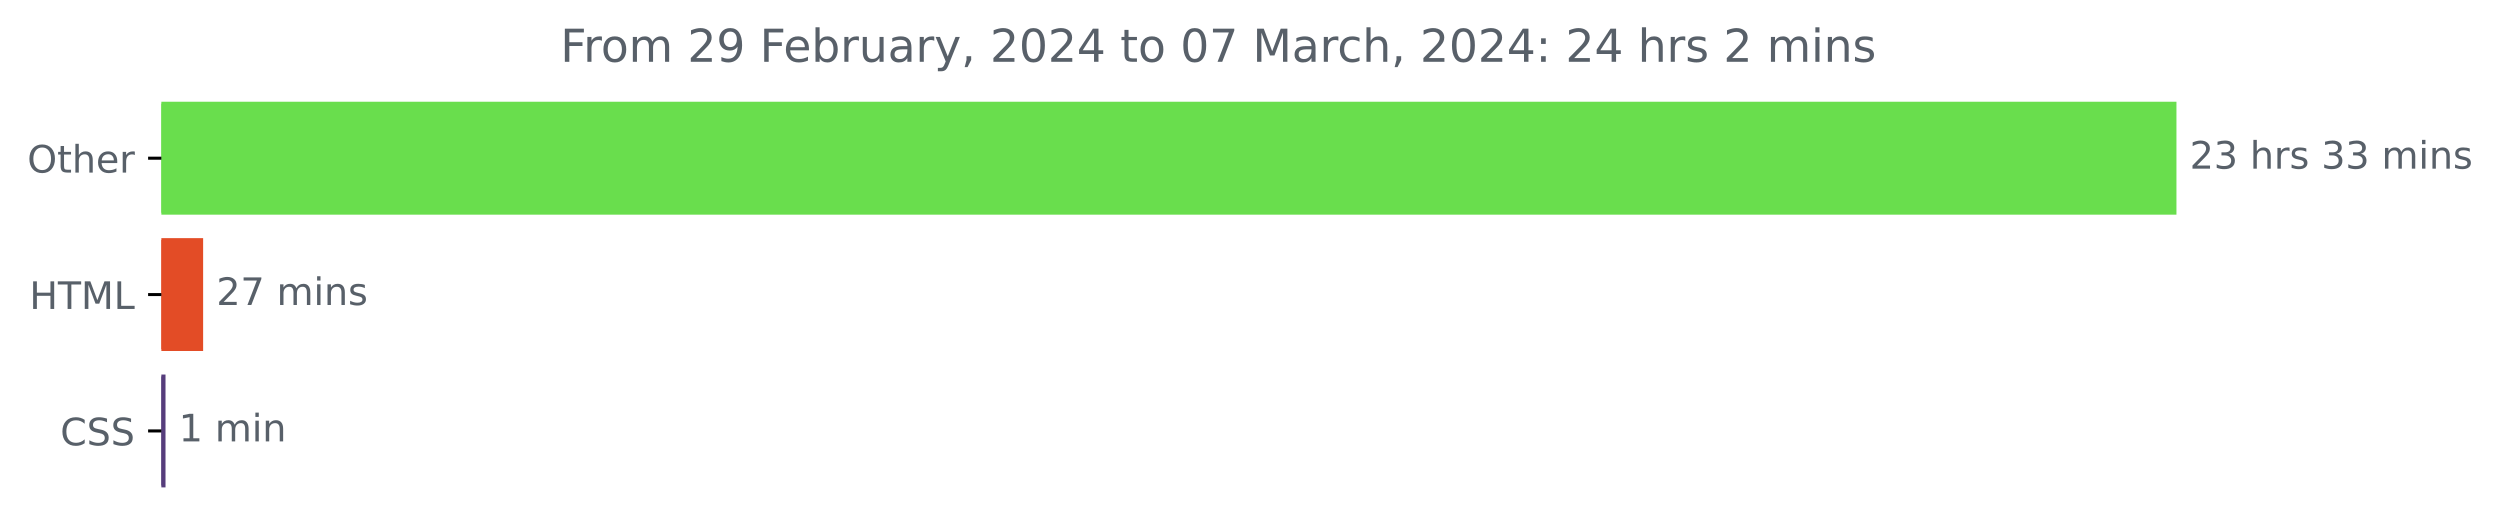
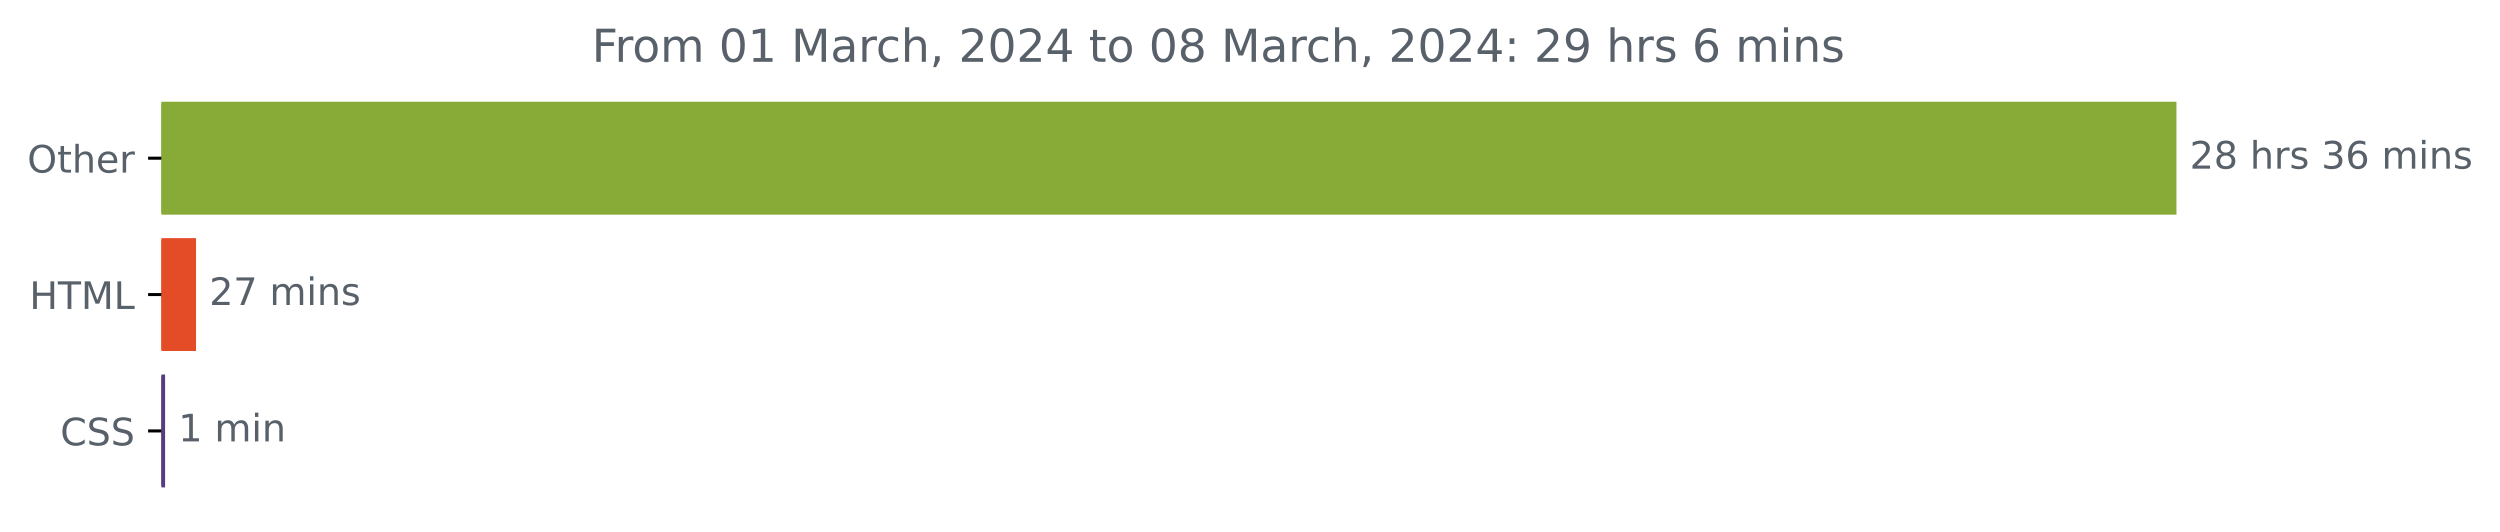
<svg xmlns="http://www.w3.org/2000/svg" xmlns:xlink="http://www.w3.org/1999/xlink" width="659.93pt" height="140.398pt" viewBox="0 0 659.93 140.398" version="1.1">
  <defs>
    <style type="text/css">*{stroke-linejoin: round; stroke-linecap: butt}</style>
  </defs>
  <g id="figure_1">
    <g id="patch_1">
      <path d="M 0 140.398  L 659.93 140.398  L 659.93 0  L 0 0  L 0 140.398  z " style="fill: none" />
    </g>
    <g id="axes_1">
      <g id="patch_2">
-         <path d="M 42.594 27.358  L 574.022 27.358  L 574.022 56.158  L 42.594 56.158  z " clip-path="url(#p9572c77fe7)" style="fill: #69de4d; stroke: #69de4d; stroke-linejoin: miter" />
+         <path d="M 42.594 27.358  L 574.022 27.358  L 574.022 56.158  L 42.594 56.158  z " clip-path="url(#p24a21ff28c)" style="fill: #88ab38; stroke: #88ab38; stroke-linejoin: miter" />
      </g>
      <g id="patch_3">
-         <path d="M 42.594 63.358  L 53.119 63.358  L 53.119 92.158  L 42.594 92.158  z " clip-path="url(#p9572c77fe7)" style="fill: #e34c26; stroke: #e34c26; stroke-linejoin: miter" />
+         <path d="M 42.594 63.358  L 51.243 63.358  L 51.243 92.158  L 42.594 92.158  z " clip-path="url(#p24a21ff28c)" style="fill: #e34c26; stroke: #e34c26; stroke-linejoin: miter" />
      </g>
      <g id="patch_4">
-         <path d="M 42.594 99.358  L 43.191 99.358  L 43.191 128.158  L 42.594 128.158  z " clip-path="url(#p9572c77fe7)" style="fill: #563d7c; stroke: #563d7c; stroke-linejoin: miter" />
+         <path d="M 42.594 99.358  L 43.08 99.358  L 43.08 128.158  L 42.594 128.158  z " clip-path="url(#p24a21ff28c)" style="fill: #563d7c; stroke: #563d7c; stroke-linejoin: miter" />
      </g>
      <g id="matplotlib.axis_1" />
      <g id="matplotlib.axis_2">
        <g id="ytick_1">
          <g id="line2d_1">
            <defs>
-               <path id="m679e0beb89" d="M 0 0  L -3.5 0  " style="stroke: #000000; stroke-width: 0.8" />
+               <path id="mdbcc1c93fb" d="M 0 0  L -3.5 0  " style="stroke: #000000; stroke-width: 0.8" />
            </defs>
            <g>
-               <use xlink:href="#m679e0beb89" x="42.594" y="41.758" style="stroke: #000000; stroke-width: 0.8" />
+               <use xlink:href="#mdbcc1c93fb" x="42.594" y="41.758" style="stroke: #000000; stroke-width: 0.8" />
            </g>
          </g>
          <g id="text_1">
            <g style="fill: #586069" transform="translate(7.2 45.55734)scale(0.1 -0.1)">
              <defs>
                <path id="DejaVuSans-4f" d="M 2522 4238  Q 1834 4238 1429 3725  Q 1025 3213 1025 2328  Q 1025 1447 1429 934  Q 1834 422 2522 422  Q 3209 422 3611 934  Q 4013 1447 4013 2328  Q 4013 3213 3611 3725  Q 3209 4238 2522 4238  z M 2522 4750  Q 3503 4750 4090 4092  Q 4678 3434 4678 2328  Q 4678 1225 4090 567  Q 3503 -91 2522 -91  Q 1538 -91 948 565  Q 359 1222 359 2328  Q 359 3434 948 4092  Q 1538 4750 2522 4750  z " transform="scale(0.015625)" />
                <path id="DejaVuSans-74" d="M 1172 4494  L 1172 3500  L 2356 3500  L 2356 3053  L 1172 3053  L 1172 1153  Q 1172 725 1289 603  Q 1406 481 1766 481  L 2356 481  L 2356 0  L 1766 0  Q 1100 0 847 248  Q 594 497 594 1153  L 594 3053  L 172 3053  L 172 3500  L 594 3500  L 594 4494  L 1172 4494  z " transform="scale(0.015625)" />
                <path id="DejaVuSans-68" d="M 3513 2113  L 3513 0  L 2938 0  L 2938 2094  Q 2938 2591 2744 2837  Q 2550 3084 2163 3084  Q 1697 3084 1428 2787  Q 1159 2491 1159 1978  L 1159 0  L 581 0  L 581 4863  L 1159 4863  L 1159 2956  Q 1366 3272 1645 3428  Q 1925 3584 2291 3584  Q 2894 3584 3203 3211  Q 3513 2838 3513 2113  z " transform="scale(0.015625)" />
                <path id="DejaVuSans-65" d="M 3597 1894  L 3597 1613  L 953 1613  Q 991 1019 1311 708  Q 1631 397 2203 397  Q 2534 397 2845 478  Q 3156 559 3463 722  L 3463 178  Q 3153 47 2828 -22  Q 2503 -91 2169 -91  Q 1331 -91 842 396  Q 353 884 353 1716  Q 353 2575 817 3079  Q 1281 3584 2069 3584  Q 2775 3584 3186 3129  Q 3597 2675 3597 1894  z M 3022 2063  Q 3016 2534 2758 2815  Q 2500 3097 2075 3097  Q 1594 3097 1305 2825  Q 1016 2553 972 2059  L 3022 2063  z " transform="scale(0.015625)" />
                <path id="DejaVuSans-72" d="M 2631 2963  Q 2534 3019 2420 3045  Q 2306 3072 2169 3072  Q 1681 3072 1420 2755  Q 1159 2438 1159 1844  L 1159 0  L 581 0  L 581 3500  L 1159 3500  L 1159 2956  Q 1341 3275 1631 3429  Q 1922 3584 2338 3584  Q 2397 3584 2469 3576  Q 2541 3569 2628 3553  L 2631 2963  z " transform="scale(0.015625)" />
              </defs>
              <use xlink:href="#DejaVuSans-4f" />
              <use xlink:href="#DejaVuSans-74" x="78.711" />
              <use xlink:href="#DejaVuSans-68" x="117.92" />
              <use xlink:href="#DejaVuSans-65" x="181.299" />
              <use xlink:href="#DejaVuSans-72" x="242.822" />
            </g>
          </g>
        </g>
        <g id="ytick_2">
          <g id="line2d_2">
            <g>
-               <use xlink:href="#m679e0beb89" x="42.594" y="77.758" style="stroke: #000000; stroke-width: 0.8" />
+               <use xlink:href="#mdbcc1c93fb" x="42.594" y="77.758" style="stroke: #000000; stroke-width: 0.8" />
            </g>
          </g>
          <g id="text_2">
            <g style="fill: #586069" transform="translate(7.765625 81.55734)scale(0.1 -0.1)">
              <defs>
                <path id="DejaVuSans-48" d="M 628 4666  L 1259 4666  L 1259 2753  L 3553 2753  L 3553 4666  L 4184 4666  L 4184 0  L 3553 0  L 3553 2222  L 1259 2222  L 1259 0  L 628 0  L 628 4666  z " transform="scale(0.015625)" />
                <path id="DejaVuSans-54" d="M -19 4666  L 3928 4666  L 3928 4134  L 2272 4134  L 2272 0  L 1638 0  L 1638 4134  L -19 4134  L -19 4666  z " transform="scale(0.015625)" />
                <path id="DejaVuSans-4d" d="M 628 4666  L 1569 4666  L 2759 1491  L 3956 4666  L 4897 4666  L 4897 0  L 4281 0  L 4281 4097  L 3078 897  L 2444 897  L 1241 4097  L 1241 0  L 628 0  L 628 4666  z " transform="scale(0.015625)" />
                <path id="DejaVuSans-4c" d="M 628 4666  L 1259 4666  L 1259 531  L 3531 531  L 3531 0  L 628 0  L 628 4666  z " transform="scale(0.015625)" />
              </defs>
              <use xlink:href="#DejaVuSans-48" />
              <use xlink:href="#DejaVuSans-54" x="75.195" />
              <use xlink:href="#DejaVuSans-4d" x="136.279" />
              <use xlink:href="#DejaVuSans-4c" x="222.559" />
            </g>
          </g>
        </g>
        <g id="ytick_3">
          <g id="line2d_3">
            <g>
-               <use xlink:href="#m679e0beb89" x="42.594" y="113.758" style="stroke: #000000; stroke-width: 0.8" />
+               <use xlink:href="#mdbcc1c93fb" x="42.594" y="113.758" style="stroke: #000000; stroke-width: 0.8" />
            </g>
          </g>
          <g id="text_3">
            <g style="fill: #586069" transform="translate(15.91406 117.5573)scale(0.1 -0.1)">
              <defs>
                <path id="DejaVuSans-43" d="M 4122 4306  L 4122 3641  Q 3803 3938 3442 4084  Q 3081 4231 2675 4231  Q 1875 4231 1450 3742  Q 1025 3253 1025 2328  Q 1025 1406 1450 917  Q 1875 428 2675 428  Q 3081 428 3442 575  Q 3803 722 4122 1019  L 4122 359  Q 3791 134 3420 21  Q 3050 -91 2638 -91  Q 1578 -91 968 557  Q 359 1206 359 2328  Q 359 3453 968 4101  Q 1578 4750 2638 4750  Q 3056 4750 3426 4639  Q 3797 4528 4122 4306  z " transform="scale(0.015625)" />
                <path id="DejaVuSans-53" d="M 3425 4513  L 3425 3897  Q 3066 4069 2747 4153  Q 2428 4238 2131 4238  Q 1616 4238 1336 4038  Q 1056 3838 1056 3469  Q 1056 3159 1242 3001  Q 1428 2844 1947 2747  L 2328 2669  Q 3034 2534 3370 2195  Q 3706 1856 3706 1288  Q 3706 609 3251 259  Q 2797 -91 1919 -91  Q 1588 -91 1214 -16  Q 841 59 441 206  L 441 856  Q 825 641 1194 531  Q 1563 422 1919 422  Q 2459 422 2753 634  Q 3047 847 3047 1241  Q 3047 1584 2836 1778  Q 2625 1972 2144 2069  L 1759 2144  Q 1053 2284 737 2584  Q 422 2884 422 3419  Q 422 4038 858 4394  Q 1294 4750 2059 4750  Q 2388 4750 2728 4690  Q 3069 4631 3425 4513  z " transform="scale(0.015625)" />
              </defs>
              <use xlink:href="#DejaVuSans-43" />
              <use xlink:href="#DejaVuSans-53" x="69.824" />
              <use xlink:href="#DejaVuSans-53" x="133.301" />
            </g>
          </g>
        </g>
      </g>
      <g id="text_4">
        <g style="fill: #586069" transform="translate(578.0223 44.5175)scale(0.1 -0.1)">
          <defs>
            <path id="DejaVuSans-32" d="M 1228 531  L 3431 531  L 3431 0  L 469 0  L 469 531  Q 828 903 1448 1529  Q 2069 2156 2228 2338  Q 2531 2678 2651 2914  Q 2772 3150 2772 3378  Q 2772 3750 2511 3984  Q 2250 4219 1831 4219  Q 1534 4219 1204 4116  Q 875 4013 500 3803  L 500 4441  Q 881 4594 1212 4672  Q 1544 4750 1819 4750  Q 2544 4750 2975 4387  Q 3406 4025 3406 3419  Q 3406 3131 3298 2873  Q 3191 2616 2906 2266  Q 2828 2175 2409 1742  Q 1991 1309 1228 531  z " transform="scale(0.015625)" />
-             <path id="DejaVuSans-33" d="M 2597 2516  Q 3050 2419 3304 2112  Q 3559 1806 3559 1356  Q 3559 666 3084 287  Q 2609 -91 1734 -91  Q 1441 -91 1130 -33  Q 819 25 488 141  L 488 750  Q 750 597 1062 519  Q 1375 441 1716 441  Q 2309 441 2620 675  Q 2931 909 2931 1356  Q 2931 1769 2642 2001  Q 2353 2234 1838 2234  L 1294 2234  L 1294 2753  L 1863 2753  Q 2328 2753 2575 2939  Q 2822 3125 2822 3475  Q 2822 3834 2567 4026  Q 2313 4219 1838 4219  Q 1578 4219 1281 4162  Q 984 4106 628 3988  L 628 4550  Q 988 4650 1302 4700  Q 1616 4750 1894 4750  Q 2613 4750 3031 4423  Q 3450 4097 3450 3541  Q 3450 3153 3228 2886  Q 3006 2619 2597 2516  z " transform="scale(0.015625)" />
+             <path id="DejaVuSans-38" d="M 2034 2216  Q 1584 2216 1326 1975  Q 1069 1734 1069 1313  Q 1069 891 1326 650  Q 1584 409 2034 409  Q 2484 409 2743 651  Q 3003 894 3003 1313  Q 3003 1734 2745 1975  Q 2488 2216 2034 2216  z M 1403 2484  Q 997 2584 770 2862  Q 544 3141 544 3541  Q 544 4100 942 4425  Q 1341 4750 2034 4750  Q 2731 4750 3128 4425  Q 3525 4100 3525 3541  Q 3525 3141 3298 2862  Q 3072 2584 2669 2484  Q 3125 2378 3379 2068  Q 3634 1759 3634 1313  Q 3634 634 3220 271  Q 2806 -91 2034 -91  Q 1263 -91 848 271  Q 434 634 434 1313  Q 434 1759 690 2068  Q 947 2378 1403 2484  z M 1172 3481  Q 1172 3119 1398 2916  Q 1625 2713 2034 2713  Q 2441 2713 2670 2916  Q 2900 3119 2900 3481  Q 2900 3844 2670 4047  Q 2441 4250 2034 4250  Q 1625 4250 1398 4047  Q 1172 3844 1172 3481  z " transform="scale(0.015625)" />
            <path id="DejaVuSans-20" transform="scale(0.015625)" />
            <path id="DejaVuSans-73" d="M 2834 3397  L 2834 2853  Q 2591 2978 2328 3040  Q 2066 3103 1784 3103  Q 1356 3103 1142 2972  Q 928 2841 928 2578  Q 928 2378 1081 2264  Q 1234 2150 1697 2047  L 1894 2003  Q 2506 1872 2764 1633  Q 3022 1394 3022 966  Q 3022 478 2636 193  Q 2250 -91 1575 -91  Q 1294 -91 989 -36  Q 684 19 347 128  L 347 722  Q 666 556 975 473  Q 1284 391 1588 391  Q 1994 391 2212 530  Q 2431 669 2431 922  Q 2431 1156 2273 1281  Q 2116 1406 1581 1522  L 1381 1569  Q 847 1681 609 1914  Q 372 2147 372 2553  Q 372 3047 722 3315  Q 1072 3584 1716 3584  Q 2034 3584 2315 3537  Q 2597 3491 2834 3397  z " transform="scale(0.015625)" />
+             <path id="DejaVuSans-33" d="M 2597 2516  Q 3050 2419 3304 2112  Q 3559 1806 3559 1356  Q 3559 666 3084 287  Q 2609 -91 1734 -91  Q 1441 -91 1130 -33  Q 819 25 488 141  L 488 750  Q 750 597 1062 519  Q 1375 441 1716 441  Q 2309 441 2620 675  Q 2931 909 2931 1356  Q 2931 1769 2642 2001  Q 2353 2234 1838 2234  L 1294 2234  L 1294 2753  L 1863 2753  Q 2328 2753 2575 2939  Q 2822 3125 2822 3475  Q 2822 3834 2567 4026  Q 2313 4219 1838 4219  Q 1578 4219 1281 4162  Q 984 4106 628 3988  L 628 4550  Q 988 4650 1302 4700  Q 1616 4750 1894 4750  Q 2613 4750 3031 4423  Q 3450 4097 3450 3541  Q 3450 3153 3228 2886  Q 3006 2619 2597 2516  z " transform="scale(0.015625)" />
+             <path id="DejaVuSans-36" d="M 2113 2584  Q 1688 2584 1439 2293  Q 1191 2003 1191 1497  Q 1191 994 1439 701  Q 1688 409 2113 409  Q 2538 409 2786 701  Q 3034 994 3034 1497  Q 3034 2003 2786 2293  Q 2538 2584 2113 2584  z M 3366 4563  L 3366 3988  Q 3128 4100 2886 4159  Q 2644 4219 2406 4219  Q 1781 4219 1451 3797  Q 1122 3375 1075 2522  Q 1259 2794 1537 2939  Q 1816 3084 2150 3084  Q 2853 3084 3261 2657  Q 3669 2231 3669 1497  Q 3669 778 3244 343  Q 2819 -91 2113 -91  Q 1303 -91 875 529  Q 447 1150 447 2328  Q 447 3434 972 4092  Q 1497 4750 2381 4750  Q 2619 4750 2861 4703  Q 3103 4656 3366 4563  z " transform="scale(0.015625)" />
            <path id="DejaVuSans-6d" d="M 3328 2828  Q 3544 3216 3844 3400  Q 4144 3584 4550 3584  Q 5097 3584 5394 3201  Q 5691 2819 5691 2113  L 5691 0  L 5113 0  L 5113 2094  Q 5113 2597 4934 2840  Q 4756 3084 4391 3084  Q 3944 3084 3684 2787  Q 3425 2491 3425 1978  L 3425 0  L 2847 0  L 2847 2094  Q 2847 2600 2669 2842  Q 2491 3084 2119 3084  Q 1678 3084 1418 2786  Q 1159 2488 1159 1978  L 1159 0  L 581 0  L 581 3500  L 1159 3500  L 1159 2956  Q 1356 3278 1631 3431  Q 1906 3584 2284 3584  Q 2666 3584 2933 3390  Q 3200 3197 3328 2828  z " transform="scale(0.015625)" />
            <path id="DejaVuSans-69" d="M 603 3500  L 1178 3500  L 1178 0  L 603 0  L 603 3500  z M 603 4863  L 1178 4863  L 1178 4134  L 603 4134  L 603 4863  z " transform="scale(0.015625)" />
            <path id="DejaVuSans-6e" d="M 3513 2113  L 3513 0  L 2938 0  L 2938 2094  Q 2938 2591 2744 2837  Q 2550 3084 2163 3084  Q 1697 3084 1428 2787  Q 1159 2491 1159 1978  L 1159 0  L 581 0  L 581 3500  L 1159 3500  L 1159 2956  Q 1366 3272 1645 3428  Q 1925 3584 2291 3584  Q 2894 3584 3203 3211  Q 3513 2838 3513 2113  z " transform="scale(0.015625)" />
          </defs>
          <use xlink:href="#DejaVuSans-32" />
-           <use xlink:href="#DejaVuSans-33" x="63.623" />
+           <use xlink:href="#DejaVuSans-38" x="63.623" />
          <use xlink:href="#DejaVuSans-20" x="127.246" />
          <use xlink:href="#DejaVuSans-68" x="159.033" />
          <use xlink:href="#DejaVuSans-72" x="222.412" />
          <use xlink:href="#DejaVuSans-73" x="263.525" />
          <use xlink:href="#DejaVuSans-20" x="315.625" />
          <use xlink:href="#DejaVuSans-33" x="347.412" />
-           <use xlink:href="#DejaVuSans-33" x="411.035" />
+           <use xlink:href="#DejaVuSans-36" x="411.035" />
          <use xlink:href="#DejaVuSans-20" x="474.658" />
          <use xlink:href="#DejaVuSans-6d" x="506.445" />
          <use xlink:href="#DejaVuSans-69" x="603.857" />
          <use xlink:href="#DejaVuSans-6e" x="631.641" />
          <use xlink:href="#DejaVuSans-73" x="695.02" />
        </g>
      </g>
      <g id="text_5">
-         <g style="fill: #586069" transform="translate(57.11924 80.5175)scale(0.1 -0.1)">
+         <g style="fill: #586069" transform="translate(55.24278 80.5175)scale(0.1 -0.1)">
          <defs>
            <path id="DejaVuSans-37" d="M 525 4666  L 3525 4666  L 3525 4397  L 1831 0  L 1172 0  L 2766 4134  L 525 4134  L 525 4666  z " transform="scale(0.015625)" />
          </defs>
          <use xlink:href="#DejaVuSans-32" />
          <use xlink:href="#DejaVuSans-37" x="63.623" />
          <use xlink:href="#DejaVuSans-20" x="127.246" />
          <use xlink:href="#DejaVuSans-6d" x="159.033" />
          <use xlink:href="#DejaVuSans-69" x="256.445" />
          <use xlink:href="#DejaVuSans-6e" x="284.229" />
          <use xlink:href="#DejaVuSans-73" x="347.607" />
        </g>
      </g>
      <g id="text_6">
-         <g style="fill: #586069" transform="translate(47.19056 116.5175)scale(0.1 -0.1)">
+         <g style="fill: #586069" transform="translate(47.08026 116.5175)scale(0.1 -0.1)">
          <defs>
            <path id="DejaVuSans-31" d="M 794 531  L 1825 531  L 1825 4091  L 703 3866  L 703 4441  L 1819 4666  L 2450 4666  L 2450 531  L 3481 531  L 3481 0  L 794 0  L 794 531  z " transform="scale(0.015625)" />
          </defs>
          <use xlink:href="#DejaVuSans-31" />
          <use xlink:href="#DejaVuSans-20" x="63.623" />
          <use xlink:href="#DejaVuSans-6d" x="95.41" />
          <use xlink:href="#DejaVuSans-69" x="192.822" />
          <use xlink:href="#DejaVuSans-6e" x="220.605" />
        </g>
      </g>
      <g id="text_7">
-         <g style="fill: #586069" transform="translate(147.9275 16.31812)scale(0.12 -0.12)">
+         <g style="fill: #586069" transform="translate(156.2262 16.31812)scale(0.12 -0.12)">
          <defs>
            <path id="DejaVuSans-46" d="M 628 4666  L 3309 4666  L 3309 4134  L 1259 4134  L 1259 2759  L 3109 2759  L 3109 2228  L 1259 2228  L 1259 0  L 628 0  L 628 4666  z " transform="scale(0.015625)" />
            <path id="DejaVuSans-6f" d="M 1959 3097  Q 1497 3097 1228 2736  Q 959 2375 959 1747  Q 959 1119 1226 758  Q 1494 397 1959 397  Q 2419 397 2687 759  Q 2956 1122 2956 1747  Q 2956 2369 2687 2733  Q 2419 3097 1959 3097  z M 1959 3584  Q 2709 3584 3137 3096  Q 3566 2609 3566 1747  Q 3566 888 3137 398  Q 2709 -91 1959 -91  Q 1206 -91 779 398  Q 353 888 353 1747  Q 353 2609 779 3096  Q 1206 3584 1959 3584  z " transform="scale(0.015625)" />
+             <path id="DejaVuSans-30" d="M 2034 4250  Q 1547 4250 1301 3770  Q 1056 3291 1056 2328  Q 1056 1369 1301 889  Q 1547 409 2034 409  Q 2525 409 2770 889  Q 3016 1369 3016 2328  Q 3016 3291 2770 3770  Q 2525 4250 2034 4250  z M 2034 4750  Q 2819 4750 3233 4129  Q 3647 3509 3647 2328  Q 3647 1150 3233 529  Q 2819 -91 2034 -91  Q 1250 -91 836 529  Q 422 1150 422 2328  Q 422 3509 836 4129  Q 1250 4750 2034 4750  z " transform="scale(0.015625)" />
+             <path id="DejaVuSans-61" d="M 2194 1759  Q 1497 1759 1228 1600  Q 959 1441 959 1056  Q 959 750 1161 570  Q 1363 391 1709 391  Q 2188 391 2477 730  Q 2766 1069 2766 1631  L 2766 1759  L 2194 1759  z M 3341 1997  L 3341 0  L 2766 0  L 2766 531  Q 2569 213 2275 61  Q 1981 -91 1556 -91  Q 1019 -91 701 211  Q 384 513 384 1019  Q 384 1609 779 1909  Q 1175 2209 1959 2209  L 2766 2209  L 2766 2266  Q 2766 2663 2505 2880  Q 2244 3097 1772 3097  Q 1472 3097 1187 3025  Q 903 2953 641 2809  L 641 3341  Q 956 3463 1253 3523  Q 1550 3584 1831 3584  Q 2591 3584 2966 3190  Q 3341 2797 3341 1997  z " transform="scale(0.015625)" />
+             <path id="DejaVuSans-63" d="M 3122 3366  L 3122 2828  Q 2878 2963 2633 3030  Q 2388 3097 2138 3097  Q 1578 3097 1268 2742  Q 959 2388 959 1747  Q 959 1106 1268 751  Q 1578 397 2138 397  Q 2388 397 2633 464  Q 2878 531 3122 666  L 3122 134  Q 2881 22 2623 -34  Q 2366 -91 2075 -91  Q 1284 -91 818 406  Q 353 903 353 1747  Q 353 2603 823 3093  Q 1294 3584 2113 3584  Q 2378 3584 2631 3529  Q 2884 3475 3122 3366  z " transform="scale(0.015625)" />
+             <path id="DejaVuSans-2c" d="M 750 794  L 1409 794  L 1409 256  L 897 -744  L 494 -744  L 750 256  L 750 794  z " transform="scale(0.015625)" />
+             <path id="DejaVuSans-34" d="M 2419 4116  L 825 1625  L 2419 1625  L 2419 4116  z M 2253 4666  L 3047 4666  L 3047 1625  L 3713 1625  L 3713 1100  L 3047 1100  L 3047 0  L 2419 0  L 2419 1100  L 313 1100  L 313 1709  L 2253 4666  z " transform="scale(0.015625)" />
+             <path id="DejaVuSans-3a" d="M 750 794  L 1409 794  L 1409 0  L 750 0  L 750 794  z M 750 3309  L 1409 3309  L 1409 2516  L 750 2516  L 750 3309  z " transform="scale(0.015625)" />
            <path id="DejaVuSans-39" d="M 703 97  L 703 672  Q 941 559 1184 500  Q 1428 441 1663 441  Q 2288 441 2617 861  Q 2947 1281 2994 2138  Q 2813 1869 2534 1725  Q 2256 1581 1919 1581  Q 1219 1581 811 2004  Q 403 2428 403 3163  Q 403 3881 828 4315  Q 1253 4750 1959 4750  Q 2769 4750 3195 4129  Q 3622 3509 3622 2328  Q 3622 1225 3098 567  Q 2575 -91 1691 -91  Q 1453 -91 1209 -44  Q 966 3 703 97  z M 1959 2075  Q 2384 2075 2632 2365  Q 2881 2656 2881 3163  Q 2881 3666 2632 3958  Q 2384 4250 1959 4250  Q 1534 4250 1286 3958  Q 1038 3666 1038 3163  Q 1038 2656 1286 2365  Q 1534 2075 1959 2075  z " transform="scale(0.015625)" />
-             <path id="DejaVuSans-62" d="M 3116 1747  Q 3116 2381 2855 2742  Q 2594 3103 2138 3103  Q 1681 3103 1420 2742  Q 1159 2381 1159 1747  Q 1159 1113 1420 752  Q 1681 391 2138 391  Q 2594 391 2855 752  Q 3116 1113 3116 1747  z M 1159 2969  Q 1341 3281 1617 3432  Q 1894 3584 2278 3584  Q 2916 3584 3314 3078  Q 3713 2572 3713 1747  Q 3713 922 3314 415  Q 2916 -91 2278 -91  Q 1894 -91 1617 61  Q 1341 213 1159 525  L 1159 0  L 581 0  L 581 4863  L 1159 4863  L 1159 2969  z " transform="scale(0.015625)" />
-             <path id="DejaVuSans-75" d="M 544 1381  L 544 3500  L 1119 3500  L 1119 1403  Q 1119 906 1312 657  Q 1506 409 1894 409  Q 2359 409 2629 706  Q 2900 1003 2900 1516  L 2900 3500  L 3475 3500  L 3475 0  L 2900 0  L 2900 538  Q 2691 219 2414 64  Q 2138 -91 1772 -91  Q 1169 -91 856 284  Q 544 659 544 1381  z M 1991 3584  L 1991 3584  z " transform="scale(0.015625)" />
-             <path id="DejaVuSans-61" d="M 2194 1759  Q 1497 1759 1228 1600  Q 959 1441 959 1056  Q 959 750 1161 570  Q 1363 391 1709 391  Q 2188 391 2477 730  Q 2766 1069 2766 1631  L 2766 1759  L 2194 1759  z M 3341 1997  L 3341 0  L 2766 0  L 2766 531  Q 2569 213 2275 61  Q 1981 -91 1556 -91  Q 1019 -91 701 211  Q 384 513 384 1019  Q 384 1609 779 1909  Q 1175 2209 1959 2209  L 2766 2209  L 2766 2266  Q 2766 2663 2505 2880  Q 2244 3097 1772 3097  Q 1472 3097 1187 3025  Q 903 2953 641 2809  L 641 3341  Q 956 3463 1253 3523  Q 1550 3584 1831 3584  Q 2591 3584 2966 3190  Q 3341 2797 3341 1997  z " transform="scale(0.015625)" />
-             <path id="DejaVuSans-79" d="M 2059 -325  Q 1816 -950 1584 -1140  Q 1353 -1331 966 -1331  L 506 -1331  L 506 -850  L 844 -850  Q 1081 -850 1212 -737  Q 1344 -625 1503 -206  L 1606 56  L 191 3500  L 800 3500  L 1894 763  L 2988 3500  L 3597 3500  L 2059 -325  z " transform="scale(0.015625)" />
-             <path id="DejaVuSans-2c" d="M 750 794  L 1409 794  L 1409 256  L 897 -744  L 494 -744  L 750 256  L 750 794  z " transform="scale(0.015625)" />
-             <path id="DejaVuSans-30" d="M 2034 4250  Q 1547 4250 1301 3770  Q 1056 3291 1056 2328  Q 1056 1369 1301 889  Q 1547 409 2034 409  Q 2525 409 2770 889  Q 3016 1369 3016 2328  Q 3016 3291 2770 3770  Q 2525 4250 2034 4250  z M 2034 4750  Q 2819 4750 3233 4129  Q 3647 3509 3647 2328  Q 3647 1150 3233 529  Q 2819 -91 2034 -91  Q 1250 -91 836 529  Q 422 1150 422 2328  Q 422 3509 836 4129  Q 1250 4750 2034 4750  z " transform="scale(0.015625)" />
-             <path id="DejaVuSans-34" d="M 2419 4116  L 825 1625  L 2419 1625  L 2419 4116  z M 2253 4666  L 3047 4666  L 3047 1625  L 3713 1625  L 3713 1100  L 3047 1100  L 3047 0  L 2419 0  L 2419 1100  L 313 1100  L 313 1709  L 2253 4666  z " transform="scale(0.015625)" />
-             <path id="DejaVuSans-63" d="M 3122 3366  L 3122 2828  Q 2878 2963 2633 3030  Q 2388 3097 2138 3097  Q 1578 3097 1268 2742  Q 959 2388 959 1747  Q 959 1106 1268 751  Q 1578 397 2138 397  Q 2388 397 2633 464  Q 2878 531 3122 666  L 3122 134  Q 2881 22 2623 -34  Q 2366 -91 2075 -91  Q 1284 -91 818 406  Q 353 903 353 1747  Q 353 2603 823 3093  Q 1294 3584 2113 3584  Q 2378 3584 2631 3529  Q 2884 3475 3122 3366  z " transform="scale(0.015625)" />
-             <path id="DejaVuSans-3a" d="M 750 794  L 1409 794  L 1409 0  L 750 0  L 750 794  z M 750 3309  L 1409 3309  L 1409 2516  L 750 2516  L 750 3309  z " transform="scale(0.015625)" />
          </defs>
          <use xlink:href="#DejaVuSans-46" />
          <use xlink:href="#DejaVuSans-72" x="50.27" />
          <use xlink:href="#DejaVuSans-6f" x="89.133" />
          <use xlink:href="#DejaVuSans-6d" x="150.314" />
          <use xlink:href="#DejaVuSans-20" x="247.727" />
-           <use xlink:href="#DejaVuSans-32" x="279.514" />
-           <use xlink:href="#DejaVuSans-39" x="343.137" />
+           <use xlink:href="#DejaVuSans-30" x="279.514" />
+           <use xlink:href="#DejaVuSans-31" x="343.137" />
          <use xlink:href="#DejaVuSans-20" x="406.76" />
-           <use xlink:href="#DejaVuSans-46" x="438.547" />
-           <use xlink:href="#DejaVuSans-65" x="490.566" />
-           <use xlink:href="#DejaVuSans-62" x="552.09" />
-           <use xlink:href="#DejaVuSans-72" x="615.566" />
-           <use xlink:href="#DejaVuSans-75" x="656.68" />
-           <use xlink:href="#DejaVuSans-61" x="720.059" />
-           <use xlink:href="#DejaVuSans-72" x="781.338" />
-           <use xlink:href="#DejaVuSans-79" x="822.451" />
-           <use xlink:href="#DejaVuSans-2c" x="881.631" />
-           <use xlink:href="#DejaVuSans-20" x="913.418" />
-           <use xlink:href="#DejaVuSans-32" x="945.205" />
-           <use xlink:href="#DejaVuSans-30" x="1008.828" />
-           <use xlink:href="#DejaVuSans-32" x="1072.451" />
-           <use xlink:href="#DejaVuSans-34" x="1136.074" />
-           <use xlink:href="#DejaVuSans-20" x="1199.697" />
-           <use xlink:href="#DejaVuSans-74" x="1231.484" />
-           <use xlink:href="#DejaVuSans-6f" x="1270.693" />
-           <use xlink:href="#DejaVuSans-20" x="1331.875" />
-           <use xlink:href="#DejaVuSans-30" x="1363.662" />
-           <use xlink:href="#DejaVuSans-37" x="1427.285" />
-           <use xlink:href="#DejaVuSans-20" x="1490.908" />
-           <use xlink:href="#DejaVuSans-4d" x="1522.695" />
-           <use xlink:href="#DejaVuSans-61" x="1608.975" />
-           <use xlink:href="#DejaVuSans-72" x="1670.254" />
-           <use xlink:href="#DejaVuSans-63" x="1709.117" />
-           <use xlink:href="#DejaVuSans-68" x="1764.098" />
-           <use xlink:href="#DejaVuSans-2c" x="1827.477" />
-           <use xlink:href="#DejaVuSans-20" x="1859.264" />
-           <use xlink:href="#DejaVuSans-32" x="1891.051" />
-           <use xlink:href="#DejaVuSans-30" x="1954.674" />
-           <use xlink:href="#DejaVuSans-32" x="2018.297" />
-           <use xlink:href="#DejaVuSans-34" x="2081.92" />
-           <use xlink:href="#DejaVuSans-3a" x="2145.543" />
-           <use xlink:href="#DejaVuSans-20" x="2179.234" />
-           <use xlink:href="#DejaVuSans-32" x="2211.021" />
-           <use xlink:href="#DejaVuSans-34" x="2274.645" />
-           <use xlink:href="#DejaVuSans-20" x="2338.268" />
-           <use xlink:href="#DejaVuSans-68" x="2370.055" />
-           <use xlink:href="#DejaVuSans-72" x="2433.434" />
-           <use xlink:href="#DejaVuSans-73" x="2474.547" />
-           <use xlink:href="#DejaVuSans-20" x="2526.646" />
-           <use xlink:href="#DejaVuSans-32" x="2558.434" />
-           <use xlink:href="#DejaVuSans-20" x="2622.057" />
-           <use xlink:href="#DejaVuSans-6d" x="2653.844" />
-           <use xlink:href="#DejaVuSans-69" x="2751.256" />
-           <use xlink:href="#DejaVuSans-6e" x="2779.039" />
-           <use xlink:href="#DejaVuSans-73" x="2842.418" />
+           <use xlink:href="#DejaVuSans-4d" x="438.547" />
+           <use xlink:href="#DejaVuSans-61" x="524.826" />
+           <use xlink:href="#DejaVuSans-72" x="586.105" />
+           <use xlink:href="#DejaVuSans-63" x="624.969" />
+           <use xlink:href="#DejaVuSans-68" x="679.949" />
+           <use xlink:href="#DejaVuSans-2c" x="743.328" />
+           <use xlink:href="#DejaVuSans-20" x="775.115" />
+           <use xlink:href="#DejaVuSans-32" x="806.902" />
+           <use xlink:href="#DejaVuSans-30" x="870.525" />
+           <use xlink:href="#DejaVuSans-32" x="934.148" />
+           <use xlink:href="#DejaVuSans-34" x="997.771" />
+           <use xlink:href="#DejaVuSans-20" x="1061.395" />
+           <use xlink:href="#DejaVuSans-74" x="1093.182" />
+           <use xlink:href="#DejaVuSans-6f" x="1132.391" />
+           <use xlink:href="#DejaVuSans-20" x="1193.572" />
+           <use xlink:href="#DejaVuSans-30" x="1225.359" />
+           <use xlink:href="#DejaVuSans-38" x="1288.982" />
+           <use xlink:href="#DejaVuSans-20" x="1352.605" />
+           <use xlink:href="#DejaVuSans-4d" x="1384.393" />
+           <use xlink:href="#DejaVuSans-61" x="1470.672" />
+           <use xlink:href="#DejaVuSans-72" x="1531.951" />
+           <use xlink:href="#DejaVuSans-63" x="1570.814" />
+           <use xlink:href="#DejaVuSans-68" x="1625.795" />
+           <use xlink:href="#DejaVuSans-2c" x="1689.174" />
+           <use xlink:href="#DejaVuSans-20" x="1720.961" />
+           <use xlink:href="#DejaVuSans-32" x="1752.748" />
+           <use xlink:href="#DejaVuSans-30" x="1816.371" />
+           <use xlink:href="#DejaVuSans-32" x="1879.994" />
+           <use xlink:href="#DejaVuSans-34" x="1943.617" />
+           <use xlink:href="#DejaVuSans-3a" x="2007.24" />
+           <use xlink:href="#DejaVuSans-20" x="2040.932" />
+           <use xlink:href="#DejaVuSans-32" x="2072.719" />
+           <use xlink:href="#DejaVuSans-39" x="2136.342" />
+           <use xlink:href="#DejaVuSans-20" x="2199.965" />
+           <use xlink:href="#DejaVuSans-68" x="2231.752" />
+           <use xlink:href="#DejaVuSans-72" x="2295.131" />
+           <use xlink:href="#DejaVuSans-73" x="2336.244" />
+           <use xlink:href="#DejaVuSans-20" x="2388.344" />
+           <use xlink:href="#DejaVuSans-36" x="2420.131" />
+           <use xlink:href="#DejaVuSans-20" x="2483.754" />
+           <use xlink:href="#DejaVuSans-6d" x="2515.541" />
+           <use xlink:href="#DejaVuSans-69" x="2612.953" />
+           <use xlink:href="#DejaVuSans-6e" x="2640.736" />
+           <use xlink:href="#DejaVuSans-73" x="2704.115" />
        </g>
      </g>
    </g>
  </g>
  <defs>
-     <clipPath id="p9572c77fe7">
+     <clipPath id="p24a21ff28c">
      <rect x="42.594" y="22.318" width="558" height="110.88" />
    </clipPath>
  </defs>
</svg>
